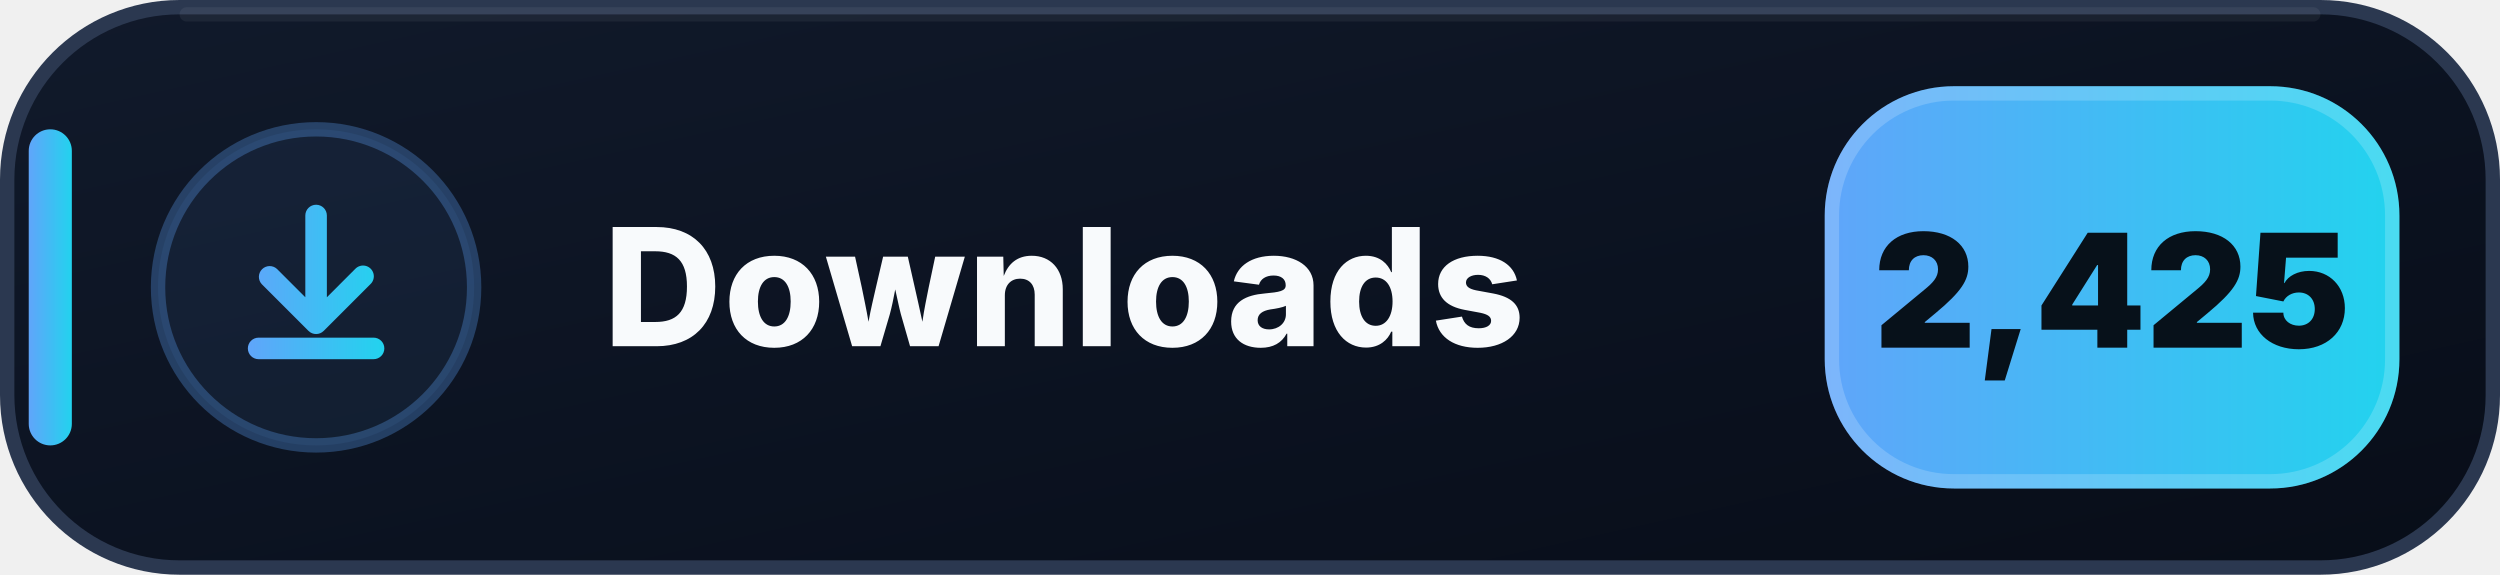
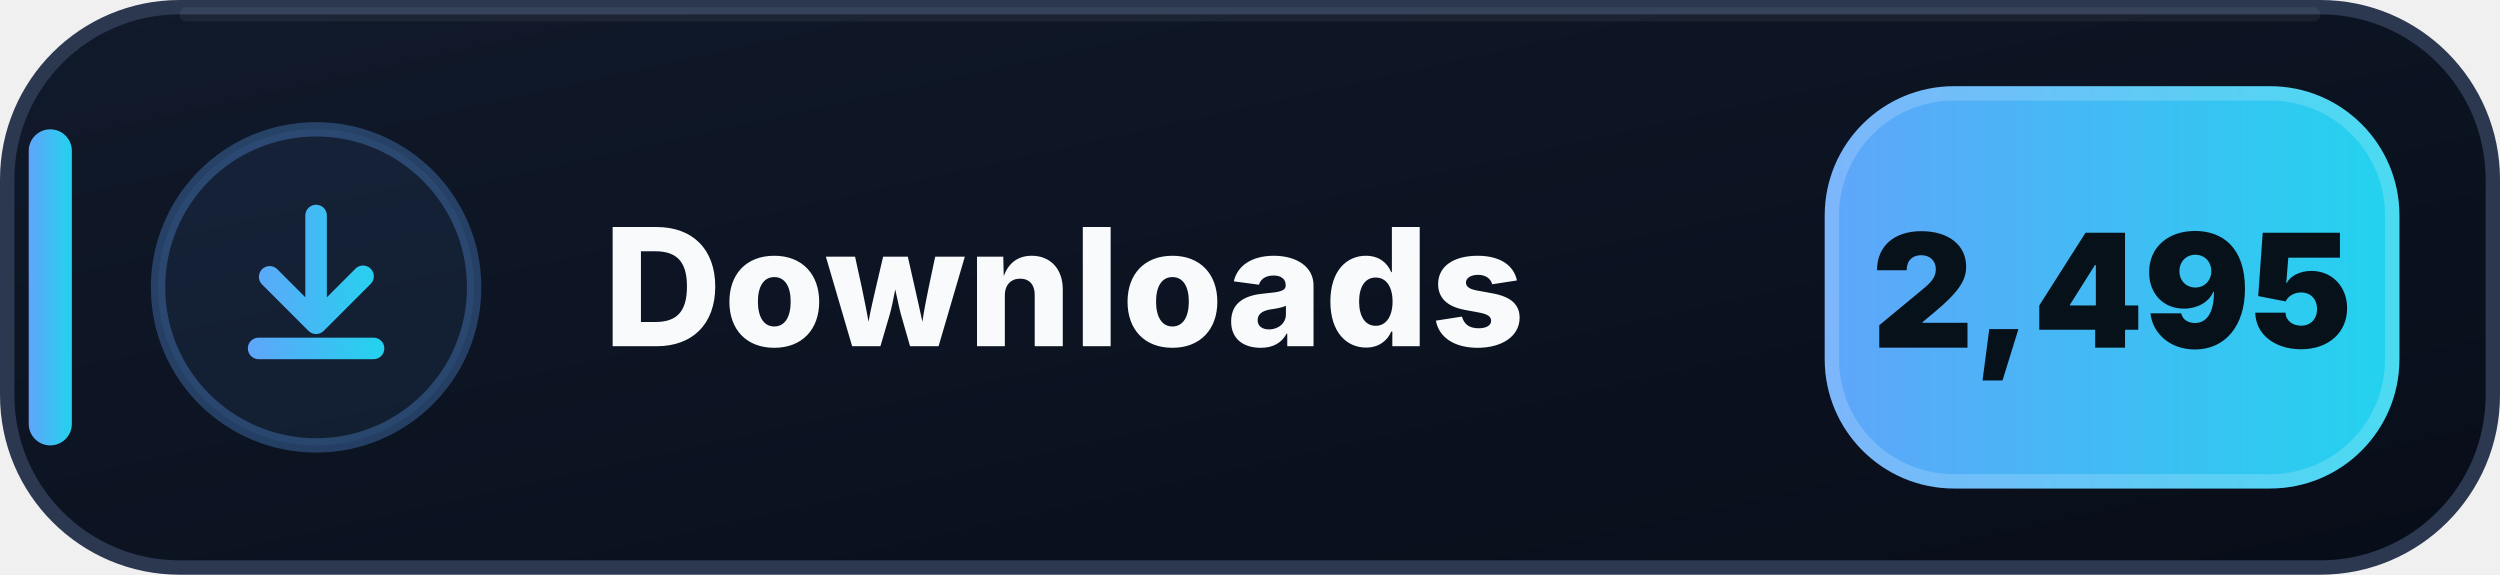
- <svg xmlns="http://www.w3.org/2000/svg" width="174" height="40" viewBox="0 0 174 40" role="img" aria-label="Downloads: 2,425">
+ <svg xmlns="http://www.w3.org/2000/svg" width="174" height="40" viewBox="0 0 174 40" role="img" aria-label="Downloads: 2,495">
  <defs>
    <linearGradient id="downloads-bg" x1="0" y1="0" x2="1" y2="1">
      <stop offset="0" stop-color="#111A2B" />
      <stop offset=".58" stop-color="#0B1220" />
      <stop offset="1" stop-color="#080D18" />
    </linearGradient>
    <linearGradient id="downloads-accent" x1="0" y1="0" x2="1" y2="0">
      <stop offset="0" stop-color="#60A5FA" />
      <stop offset="1" stop-color="#22D3EE" />
    </linearGradient>
  </defs>
  <rect x=".5" y=".5" width="173" height="39" rx="12" fill="url(#downloads-bg)" stroke="#2B3850" />
  <path d="M13 1h148" stroke="#FFFFFF" stroke-opacity=".055" stroke-linecap="round" />
  <rect x="2" y="9" width="3" height="22" rx="1.5" fill="url(#downloads-accent)" />
  <circle cx="22" cy="20" r="11" fill="#60A5FA" fill-opacity=".075" stroke="#60A5FA" stroke-opacity=".3" />
  <g transform="translate(14 12)" fill="url(#downloads-accent)">
    <path d="M8 2.25a.75.75 0 0 1 .75.75v5.69l1.97-1.97a.75.75 0 1 1 1.06 1.06l-3.25 3.25a.75.75 0 0 1-1.06 0L4.22 7.78a.75.75 0 0 1 1.06-1.06l1.97 1.97V3A.75.75 0 0 1 8 2.25Zm-4.75 10a.75.75 0 0 1 .75-.75h8a.75.75 0 0 1 0 1.5H4a.75.75 0 0 1-.75-.75Z" />
  </g>
  <text x="42" y="24.1" fill="#F8FAFC" font-family="Segoe UI,Inter,Arial,sans-serif" font-size="11.4" font-weight="800" letter-spacing=".12">Downloads</text>
  <rect x="127" y="6" width="40" height="28" rx="9" fill="url(#downloads-accent)" />
  <rect x="127.5" y="6.5" width="39" height="27" rx="8.5" fill="none" stroke="#FFFFFF" stroke-opacity=".18" />
-   <text x="147" y="24.2" text-anchor="middle" fill="#07111A" font-family="Segoe UI,Inter,Arial,sans-serif" font-size="11" font-weight="900">2,425</text>
+   <text x="147" y="24.2" text-anchor="middle" fill="#07111A" font-family="Segoe UI,Inter,Arial,sans-serif" font-size="11" font-weight="900">2,495</text>
</svg>
